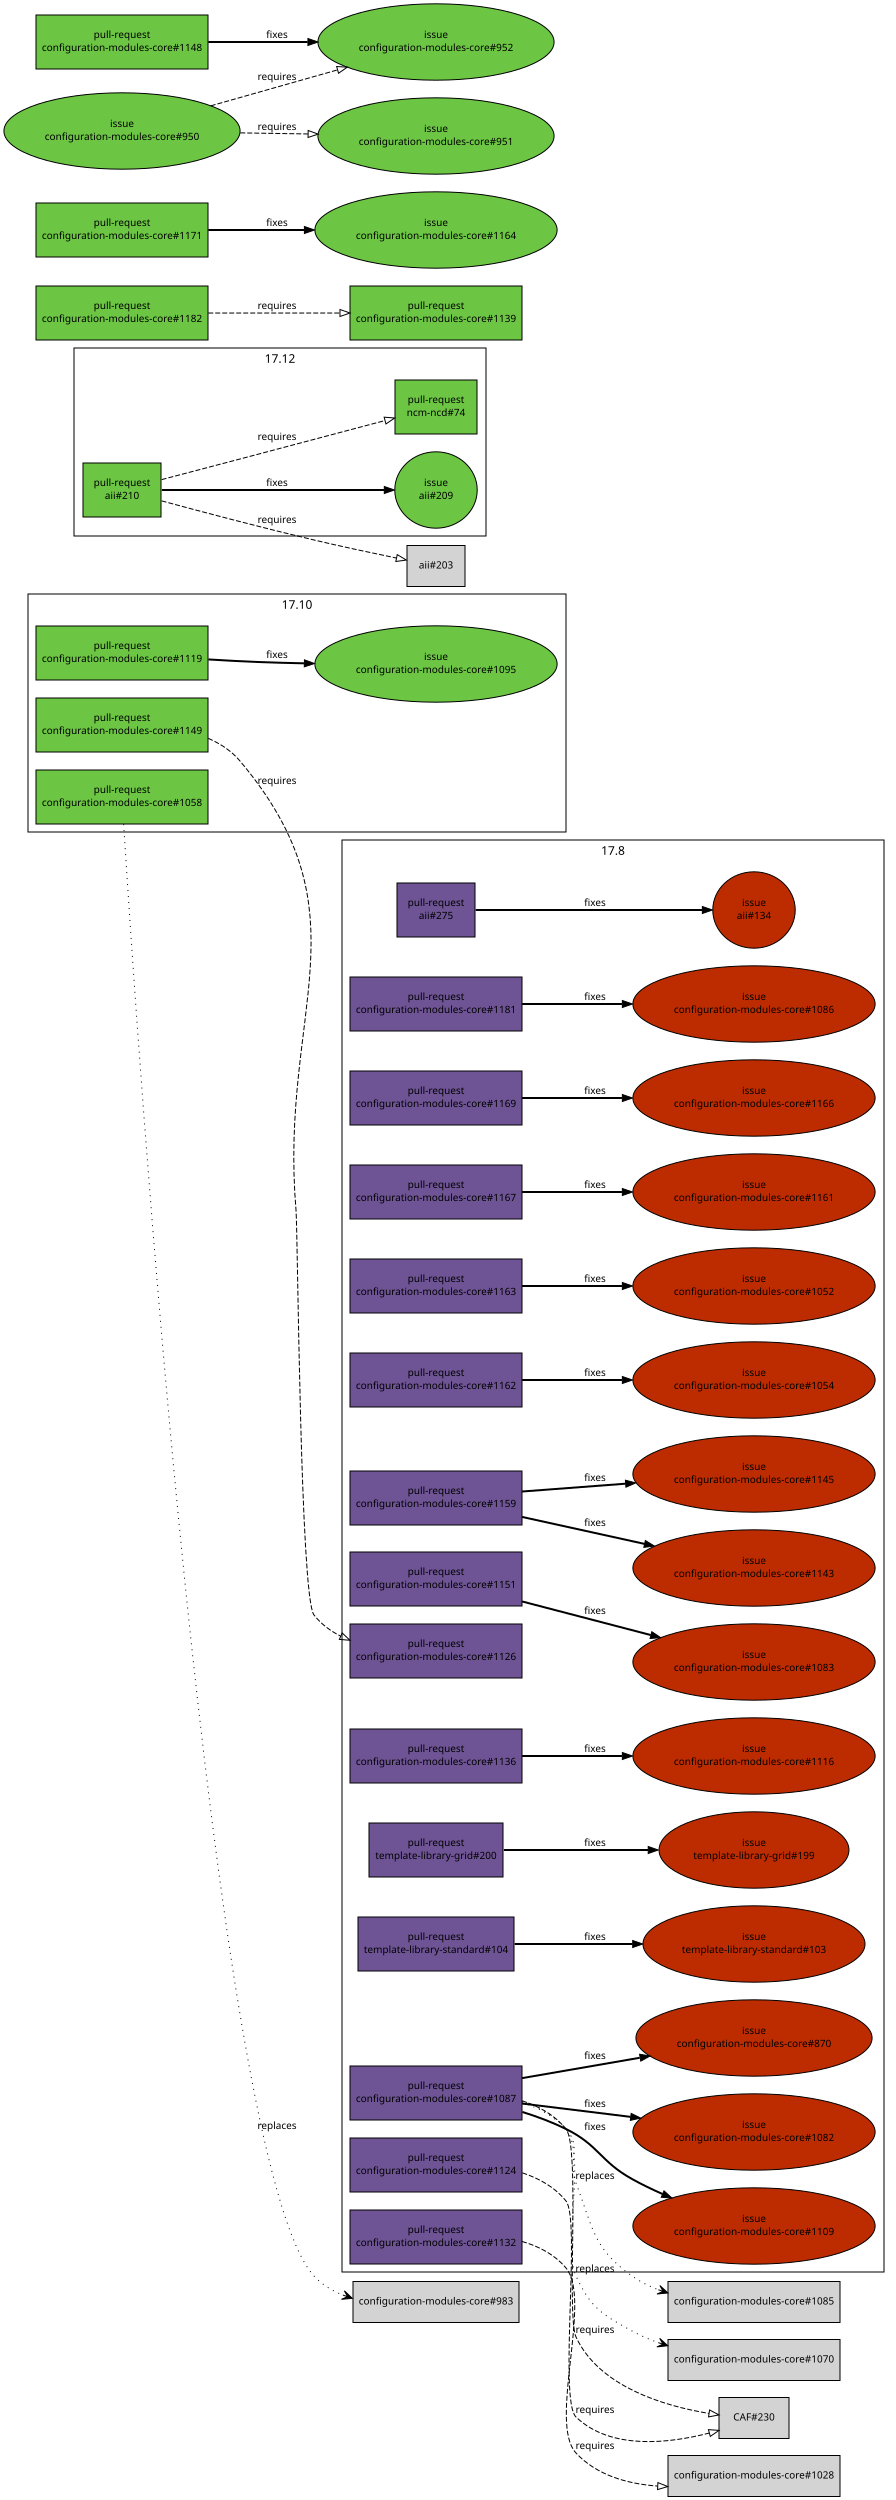
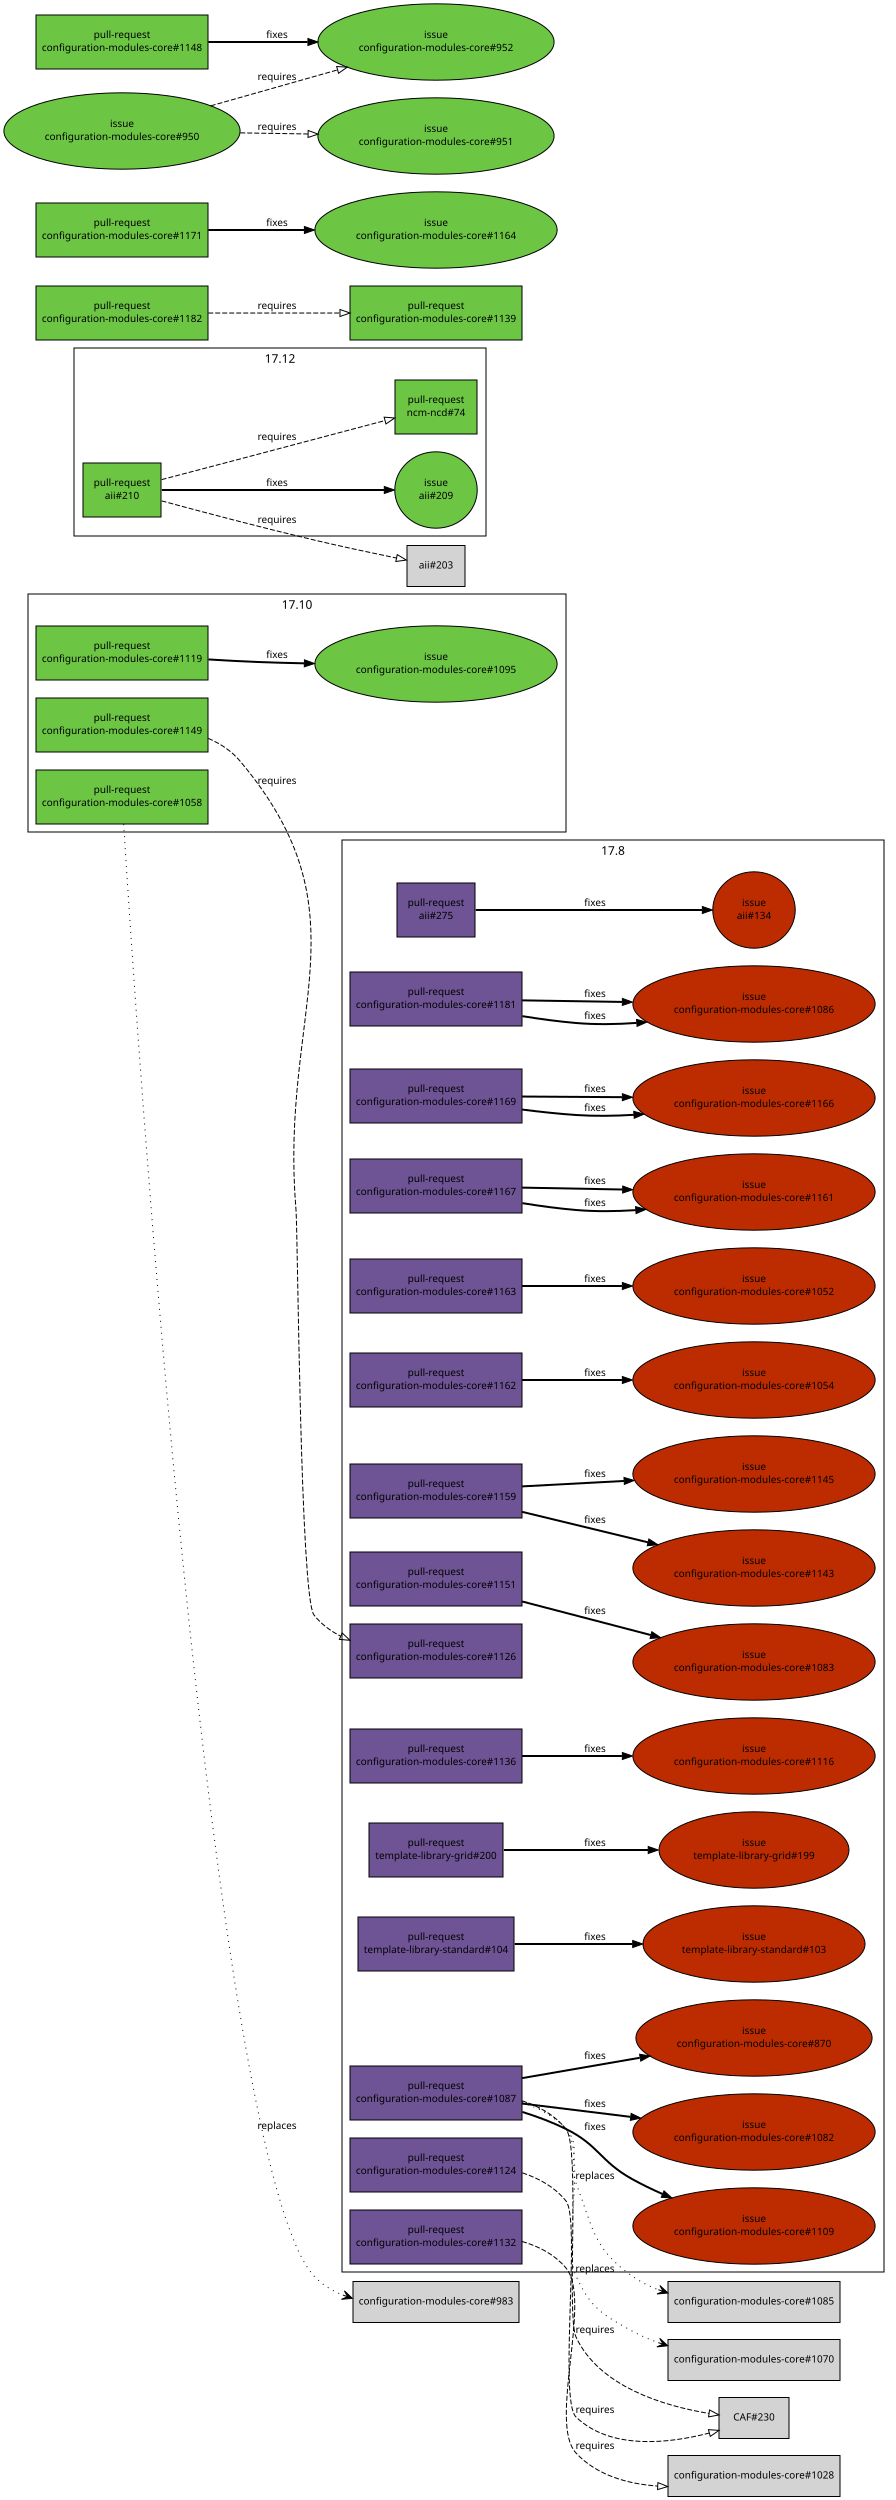
<svg xmlns="http://www.w3.org/2000/svg" xmlns:xlink="http://www.w3.org/1999/xlink" width="896pt" height="2500pt" viewBox="0.00 0.00 896.00 2500.00">
  <g id="graph1" class="graph" transform="scale(1 1) rotate(0) translate(4 2496)">
    <polygon fill="white" stroke="white" points="-4,5 -4,-2496 893,-2496 893,5 -4,5" />
    <g id="graph2" class="cluster">
      <polygon fill="none" stroke="black" points="24,-1664 24,-1902 562,-1902 562,-1664 24,-1664" />
      <text text-anchor="middle" x="293" y="-1887.2" font-family="Sans" font-size="12.00">17.10</text>
    </g>
    <g id="graph3" class="cluster">
      <polygon fill="none" stroke="black" points="338,-224 338,-1656 880,-1656 880,-224 338,-224" />
      <text text-anchor="middle" x="609" y="-1641.2" font-family="Sans" font-size="12.00">17.8</text>
    </g>
    <g id="graph5" class="cluster">
      <polygon fill="none" stroke="black" points="70,-1960 70,-2148 482,-2148 482,-1960 70,-1960" />
      <text text-anchor="middle" x="276" y="-2133.2" font-family="Sans" font-size="12.00">17.12</text>
    </g>
    <g id="node1" class="node">
      <a xlink:href="https://github.com/quattor/aii/pull/275" xlink:title="remove aii-freeipa, deprecated by ncm-freeipa AII support" target="_parent">
        <polygon fill="#6e5494" stroke="black" points="471,-1613 393,-1613 393,-1559 471,-1559 471,-1613" />
        <text text-anchor="middle" x="432" y="-1590" font-family="Sans" font-size="10.00">pull-request</text>
        <text text-anchor="middle" x="432" y="-1577" font-family="Sans" font-size="10.00">aii#275</text>
      </a>
    </g>
    <g id="node3" class="node">
      <a xlink:href="https://github.com/quattor/aii/issues/134" xlink:title="Missing freeipa.pm in AII RPM" target="_parent">
        <ellipse fill="#bd2c00" stroke="black" cx="750" cy="-1586" rx="41.217" ry="38.184" />
        <text text-anchor="middle" x="750" y="-1590" font-family="Sans" font-size="10.00">issue</text>
        <text text-anchor="middle" x="750" y="-1577" font-family="Sans" font-size="10.00">aii#134</text>
      </a>
    </g>
    <g id="edge2" class="edge">
      <path fill="none" stroke="black" stroke-width="2" d="M471.632,-1586C528.883,-1586 634.79,-1586 698.177,-1586" />
      <polygon fill="black" stroke="black" points="698.352,-1589.5 708.352,-1586 698.352,-1582.5 698.352,-1589.5" />
      <text text-anchor="middle" x="591" y="-1590" font-family="Sans" font-size="10.00">fixes</text>
    </g>
    <g id="node4" class="node">
      <a xlink:href="https://github.com/quattor/aii/pull/210" xlink:title="Shellfe: support active config for plugins" target="_parent">
        <polygon fill="#6cc644" stroke="black" points="157,-2033 79,-2033 79,-1979 157,-1979 157,-2033" />
        <text text-anchor="middle" x="118" y="-2010" font-family="Sans" font-size="10.00">pull-request</text>
        <text text-anchor="middle" x="118" y="-1997" font-family="Sans" font-size="10.00">aii#210</text>
      </a>
    </g>
    <g id="node6" class="node">
      <a xlink:href="https://github.com/quattor/aii/issues/209" xlink:title="support ACTIVE_CONFIG" target="_parent">
        <ellipse fill="#6cc644" stroke="black" cx="432" cy="-2006" rx="41.217" ry="38.184" />
        <text text-anchor="middle" x="432" y="-2010" font-family="Sans" font-size="10.00">issue</text>
        <text text-anchor="middle" x="432" y="-1997" font-family="Sans" font-size="10.00">aii#209</text>
      </a>
    </g>
    <g id="edge4" class="edge">
      <path fill="none" stroke="black" stroke-width="2" d="M157.768,-2006C214.279,-2006 317.868,-2006 380.284,-2006" />
      <polygon fill="black" stroke="black" points="380.31,-2009.5 390.31,-2006 380.31,-2002.5 380.31,-2009.5" />
      <text text-anchor="middle" x="273" y="-2010" font-family="Sans" font-size="10.00">fixes</text>
    </g>
    <g id="node8" class="node">
      <a xlink:href="https://github.com/quattor/ncm-ncd/pull/74" xlink:title="Set the current active config as an attribute to the component" target="_parent">
        <polygon fill="#6cc644" stroke="black" points="473,-2116 391,-2116 391,-2062 473,-2062 473,-2116" />
        <text text-anchor="middle" x="432" y="-2093" font-family="Sans" font-size="10.00">pull-request</text>
        <text text-anchor="middle" x="432" y="-2080" font-family="Sans" font-size="10.00">ncm-ncd#74</text>
      </a>
    </g>
    <g id="edge6" class="edge">
      <path fill="none" stroke="black" stroke-dasharray="5,2" d="M157.609,-2016.38C180.517,-2022.39 209.889,-2030.11 236,-2037 285.266,-2050.01 341.475,-2064.93 381.028,-2075.44" />
      <polygon fill="none" stroke="black" points="380.148,-2078.83 390.711,-2078.01 381.946,-2072.06 380.148,-2078.83" />
      <text text-anchor="middle" x="273" y="-2056" font-family="Sans" font-size="10.00">requires</text>
    </g>
    <g id="node10" class="node">
      <polygon fill="lightgrey" stroke="black" points="461,-1950.5 403,-1950.5 403,-1909.5 461,-1909.5 461,-1950.5" />
      <text text-anchor="middle" x="432" y="-1927.5" font-family="Sans" font-size="10.00">aii#203</text>
    </g>
    <g id="edge8" class="edge">
      <path fill="none" stroke="black" stroke-dasharray="5,2" d="M157.585,-1995.14C196.315,-1984.64 257.039,-1968.53 310,-1956 337.353,-1949.53 368.33,-1942.93 392.226,-1938.01" />
      <polygon fill="none" stroke="black" points="393.24,-1941.37 402.334,-1935.94 391.835,-1934.51 393.24,-1941.37" />
      <text text-anchor="middle" x="273" y="-1973" font-family="Sans" font-size="10.00">requires</text>
    </g>
    <g id="node11" class="node">
      <a xlink:href="https://github.com/quattor/configuration-modules-core/pull/1181" xlink:title="ncm-network: NoActionSupported" target="_parent">
-         <polygon fill="#6e5494" stroke="black" points="518,-1519 346,-1519 346,-1465 518,-1465 518,-1519" />
-         <text text-anchor="middle" x="432" y="-1496" font-family="Sans" font-size="10.00">pull-request</text>
-         <text text-anchor="middle" x="432" y="-1483" font-family="Sans" font-size="10.00">configuration-modules-core#1181</text>
+         <polygon fill="#6e5494" stroke="black" points="518,-1524 346,-1524 346,-1470 518,-1470 518,-1524" />
+         <text text-anchor="middle" x="432" y="-1501" font-family="Sans" font-size="10.00">pull-request</text>
+         <text text-anchor="middle" x="432" y="-1488" font-family="Sans" font-size="10.00">configuration-modules-core#1181</text>
      </a>
    </g>
    <g id="node13" class="node">
      <a xlink:href="https://github.com/quattor/configuration-modules-core/issues/1086" xlink:title="ncm-network: declare NoActionSupported" target="_parent">
        <ellipse fill="#bd2c00" stroke="black" cx="750" cy="-1492" rx="121.122" ry="38.184" />
        <text text-anchor="middle" x="750" y="-1496" font-family="Sans" font-size="10.00">issue</text>
        <text text-anchor="middle" x="750" y="-1483" font-family="Sans" font-size="10.00">configuration-modules-core#1086</text>
      </a>
    </g>
    <g id="edge10" class="edge">
-       <path fill="none" stroke="black" stroke-width="2" d="M518.055,-1492C548.811,-1492 584.215,-1492 617.951,-1492" />
-       <polygon fill="black" stroke="black" points="618.361,-1495.5 628.361,-1492 618.361,-1488.5 618.361,-1495.5" />
-       <text text-anchor="middle" x="591" y="-1496" font-family="Sans" font-size="10.00">fixes</text>
+       <path fill="none" stroke="black" stroke-width="2" d="M518.335,-1479.84C536.017,-1476.99 554.554,-1474.48 572,-1473 591.603,-1471.33 612.396,-1471.65 632.591,-1473.08" />
+       <polygon fill="black" stroke="black" points="632.52,-1476.58 642.767,-1473.89 633.078,-1469.6 632.52,-1476.58" />
+       <text text-anchor="middle" x="591" y="-1477" font-family="Sans" font-size="10.00">fixes</text>
+     </g>
+     <g id="edge16" class="edge">
+       <path fill="none" stroke="black" stroke-width="2" d="M518.055,-1495.65C548.811,-1495.16 584.215,-1494.61 617.951,-1494.08" />
+       <polygon fill="black" stroke="black" points="618.417,-1497.57 628.361,-1493.91 618.307,-1490.57 618.417,-1497.57" />
+       <text text-anchor="middle" x="591" y="-1499" font-family="Sans" font-size="10.00">fixes</text>
    </g>
    <g id="node14" class="node">
      <a xlink:href="https://github.com/quattor/configuration-modules-core/pull/1169" xlink:title="ncm-accounts: is_user_or_group function can be used without component" target="_parent">
-         <polygon fill="#6e5494" stroke="black" points="518,-1425 346,-1425 346,-1371 518,-1371 518,-1425" />
-         <text text-anchor="middle" x="432" y="-1402" font-family="Sans" font-size="10.00">pull-request</text>
-         <text text-anchor="middle" x="432" y="-1389" font-family="Sans" font-size="10.00">configuration-modules-core#1169</text>
+         <polygon fill="#6e5494" stroke="black" points="518,-1427 346,-1427 346,-1373 518,-1373 518,-1427" />
+         <text text-anchor="middle" x="432" y="-1404" font-family="Sans" font-size="10.00">pull-request</text>
+         <text text-anchor="middle" x="432" y="-1391" font-family="Sans" font-size="10.00">configuration-modules-core#1169</text>
      </a>
    </g>
    <g id="node16" class="node">
      <a xlink:href="https://github.com/quattor/configuration-modules-core/issues/1166" xlink:title="ncm-systemd: schema depends on components/accounts/functions" target="_parent">
        <ellipse fill="#bd2c00" stroke="black" cx="750" cy="-1398" rx="121.122" ry="38.184" />
        <text text-anchor="middle" x="750" y="-1402" font-family="Sans" font-size="10.00">issue</text>
        <text text-anchor="middle" x="750" y="-1389" font-family="Sans" font-size="10.00">configuration-modules-core#1166</text>
      </a>
    </g>
    <g id="edge12" class="edge">
-       <path fill="none" stroke="black" stroke-width="2" d="M518.055,-1398C548.811,-1398 584.215,-1398 617.951,-1398" />
-       <polygon fill="black" stroke="black" points="618.361,-1401.5 628.361,-1398 618.361,-1394.5 618.361,-1401.5" />
-       <text text-anchor="middle" x="591" y="-1402" font-family="Sans" font-size="10.00">fixes</text>
+       <path fill="none" stroke="black" stroke-width="2" d="M518.072,-1386.46C535.857,-1384.19 554.502,-1382.18 572,-1381 590.726,-1379.74 610.536,-1380.02 629.873,-1381.18" />
+       <polygon fill="black" stroke="black" points="629.718,-1384.68 639.933,-1381.87 630.195,-1377.7 629.718,-1384.68" />
+       <text text-anchor="middle" x="591" y="-1385" font-family="Sans" font-size="10.00">fixes</text>
+     </g>
+     <g id="edge18" class="edge">
+       <path fill="none" stroke="black" stroke-width="2" d="M518.055,-1399.46C548.811,-1399.27 584.215,-1399.04 617.951,-1398.83" />
+       <polygon fill="black" stroke="black" points="618.383,-1402.33 628.361,-1398.77 618.339,-1395.33 618.383,-1402.33" />
+       <text text-anchor="middle" x="591" y="-1404" font-family="Sans" font-size="10.00">fixes</text>
    </g>
    <g id="node17" class="node">
      <a xlink:href="https://github.com/quattor/configuration-modules-core/pull/1167" xlink:title="ncm-cups: fix compatibility with EL7" target="_parent">
-         <polygon fill="#6e5494" stroke="black" points="518,-1331 346,-1331 346,-1277 518,-1277 518,-1331" />
-         <text text-anchor="middle" x="432" y="-1308" font-family="Sans" font-size="10.00">pull-request</text>
-         <text text-anchor="middle" x="432" y="-1295" font-family="Sans" font-size="10.00">configuration-modules-core#1167</text>
+         <polygon fill="#6e5494" stroke="black" points="518,-1337 346,-1337 346,-1283 518,-1283 518,-1337" />
+         <text text-anchor="middle" x="432" y="-1314" font-family="Sans" font-size="10.00">pull-request</text>
+         <text text-anchor="middle" x="432" y="-1301" font-family="Sans" font-size="10.00">configuration-modules-core#1167</text>
      </a>
    </g>
    <g id="node19" class="node">
      <a xlink:href="https://github.com/quattor/configuration-modules-core/issues/1161" xlink:title="ncm-cups 17.7.0 broken on EL7 (pre-EL7 chkconfig dependency)" target="_parent">
        <ellipse fill="#bd2c00" stroke="black" cx="750" cy="-1304" rx="121.122" ry="38.184" />
        <text text-anchor="middle" x="750" y="-1308" font-family="Sans" font-size="10.00">issue</text>
        <text text-anchor="middle" x="750" y="-1295" font-family="Sans" font-size="10.00">configuration-modules-core#1161</text>
      </a>
    </g>
    <g id="edge14" class="edge">
-       <path fill="none" stroke="black" stroke-width="2" d="M518.055,-1304C548.811,-1304 584.215,-1304 617.951,-1304" />
-       <polygon fill="black" stroke="black" points="618.361,-1307.5 628.361,-1304 618.361,-1300.5 618.361,-1307.5" />
-       <text text-anchor="middle" x="591" y="-1308" font-family="Sans" font-size="10.00">fixes</text>
-     </g>
-     <g id="node20" class="node">
+       <path fill="none" stroke="black" stroke-width="2" d="M518.335,-1292.84C536.017,-1289.99 554.554,-1287.48 572,-1286 591.327,-1284.36 611.817,-1284.58 631.753,-1285.87" />
+       <polygon fill="black" stroke="black" points="631.572,-1289.37 641.801,-1286.61 632.085,-1282.39 631.572,-1289.37" />
+       <text text-anchor="middle" x="591" y="-1290" font-family="Sans" font-size="10.00">fixes</text>
+     </g>
+     <g id="edge20" class="edge">
+       <path fill="none" stroke="black" stroke-width="2" d="M518.055,-1308.38C548.894,-1307.79 584.407,-1307.12 618.226,-1306.49" />
+       <polygon fill="black" stroke="black" points="618.728,-1309.98 628.66,-1306.29 618.595,-1302.98 618.728,-1309.98" />
+       <text text-anchor="middle" x="591" y="-1312" font-family="Sans" font-size="10.00">fixes</text>
+     </g>
+     <g id="node23" class="node">
      <a xlink:href="https://github.com/quattor/configuration-modules-core/pull/1163" xlink:title="ncm-directoryservices: remove unsupported component" target="_parent">
        <polygon fill="#6e5494" stroke="black" points="518,-1237 346,-1237 346,-1183 518,-1183 518,-1237" />
        <text text-anchor="middle" x="432" y="-1214" font-family="Sans" font-size="10.00">pull-request</text>
        <text text-anchor="middle" x="432" y="-1201" font-family="Sans" font-size="10.00">configuration-modules-core#1163</text>
      </a>
    </g>
-     <g id="node22" class="node">
+     <g id="node25" class="node">
      <a xlink:href="https://github.com/quattor/configuration-modules-core/issues/1052" xlink:title="ncm-directoryservices: Archive and remove from repository" target="_parent">
        <ellipse fill="#bd2c00" stroke="black" cx="750" cy="-1210" rx="121.122" ry="38.184" />
        <text text-anchor="middle" x="750" y="-1214" font-family="Sans" font-size="10.00">issue</text>
        <text text-anchor="middle" x="750" y="-1201" font-family="Sans" font-size="10.00">configuration-modules-core#1052</text>
      </a>
    </g>
-     <g id="edge16" class="edge">
+     <g id="edge22" class="edge">
      <path fill="none" stroke="black" stroke-width="2" d="M518.055,-1210C548.811,-1210 584.215,-1210 617.951,-1210" />
      <polygon fill="black" stroke="black" points="618.361,-1213.5 628.361,-1210 618.361,-1206.5 618.361,-1213.5" />
      <text text-anchor="middle" x="591" y="-1214" font-family="Sans" font-size="10.00">fixes</text>
    </g>
-     <g id="node23" class="node">
+     <g id="node26" class="node">
      <a xlink:href="https://github.com/quattor/configuration-modules-core/pull/1162" xlink:title="ncm-mcx: remove unsupported component" target="_parent">
        <polygon fill="#6e5494" stroke="black" points="518,-1143 346,-1143 346,-1089 518,-1089 518,-1143" />
        <text text-anchor="middle" x="432" y="-1120" font-family="Sans" font-size="10.00">pull-request</text>
        <text text-anchor="middle" x="432" y="-1107" font-family="Sans" font-size="10.00">configuration-modules-core#1162</text>
      </a>
    </g>
-     <g id="node25" class="node">
+     <g id="node28" class="node">
      <a xlink:href="https://github.com/quattor/configuration-modules-core/issues/1054" xlink:title="ncm-mcx: Archive and remove from repository" target="_parent">
        <ellipse fill="#bd2c00" stroke="black" cx="750" cy="-1116" rx="121.122" ry="38.184" />
        <text text-anchor="middle" x="750" y="-1120" font-family="Sans" font-size="10.00">issue</text>
        <text text-anchor="middle" x="750" y="-1107" font-family="Sans" font-size="10.00">configuration-modules-core#1054</text>
      </a>
    </g>
-     <g id="edge18" class="edge">
+     <g id="edge24" class="edge">
      <path fill="none" stroke="black" stroke-width="2" d="M518.055,-1116C548.811,-1116 584.215,-1116 617.951,-1116" />
      <polygon fill="black" stroke="black" points="618.361,-1119.5 628.361,-1116 618.361,-1112.5 618.361,-1119.5" />
      <text text-anchor="middle" x="591" y="-1120" font-family="Sans" font-size="10.00">fixes</text>
    </g>
-     <g id="node26" class="node">
+     <g id="node29" class="node">
      <a xlink:href="https://github.com/quattor/configuration-modules-core/pull/1159" xlink:title="ncm-authconfig: Remove deprecated startstop property" target="_parent">
-         <polygon fill="#6e5494" stroke="black" points="518,-1025 346,-1025 346,-971 518,-971 518,-1025" />
-         <text text-anchor="middle" x="432" y="-1002" font-family="Sans" font-size="10.00">pull-request</text>
-         <text text-anchor="middle" x="432" y="-989" font-family="Sans" font-size="10.00">configuration-modules-core#1159</text>
-       </a>
-     </g>
-     <g id="node28" class="node">
+         <polygon fill="#6e5494" stroke="black" points="518,-1032 346,-1032 346,-978 518,-978 518,-1032" />
+         <text text-anchor="middle" x="432" y="-1009" font-family="Sans" font-size="10.00">pull-request</text>
+         <text text-anchor="middle" x="432" y="-996" font-family="Sans" font-size="10.00">configuration-modules-core#1159</text>
+       </a>
+     </g>
+     <g id="node31" class="node">
      <a xlink:href="https://github.com/quattor/configuration-modules-core/issues/1145" xlink:title="ncm-authconfig: Remove startstop property" target="_parent">
        <ellipse fill="#bd2c00" stroke="black" cx="750" cy="-1022" rx="121.122" ry="38.184" />
        <text text-anchor="middle" x="750" y="-1026" font-family="Sans" font-size="10.00">issue</text>
        <text text-anchor="middle" x="750" y="-1013" font-family="Sans" font-size="10.00">configuration-modules-core#1145</text>
      </a>
    </g>
-     <g id="edge20" class="edge">
-       <path fill="none" stroke="black" stroke-width="2" d="M518.055,-1004.49C549.864,-1006.9 586.645,-1009.67 621.412,-1012.3" />
-       <polygon fill="black" stroke="black" points="621.406,-1015.8 631.642,-1013.07 621.933,-1008.82 621.406,-1015.8" />
-       <text text-anchor="middle" x="591" y="-1015" font-family="Sans" font-size="10.00">fixes</text>
-     </g>
-     <g id="node30" class="node">
+     <g id="edge26" class="edge">
+       <path fill="none" stroke="black" stroke-width="2" d="M518.055,-1009.6C549.445,-1011.28 585.678,-1013.22 620.038,-1015.05" />
+       <polygon fill="black" stroke="black" points="619.98,-1018.55 630.152,-1015.59 620.353,-1011.56 619.98,-1018.55" />
+       <text text-anchor="middle" x="591" y="-1019" font-family="Sans" font-size="10.00">fixes</text>
+     </g>
+     <g id="node33" class="node">
      <a xlink:href="https://github.com/quattor/configuration-modules-core/issues/1143" xlink:title="ncm-authconfig: What is startstop supposed to do?" target="_parent">
        <ellipse fill="#bd2c00" stroke="black" cx="750" cy="-928" rx="121.122" ry="38.184" />
        <text text-anchor="middle" x="750" y="-932" font-family="Sans" font-size="10.00">issue</text>
        <text text-anchor="middle" x="750" y="-919" font-family="Sans" font-size="10.00">configuration-modules-core#1143</text>
      </a>
    </g>
-     <g id="edge22" class="edge">
-       <path fill="none" stroke="black" stroke-width="2" d="M518.055,-979.057C555.78,-970.753 600.498,-960.909 640.554,-952.092" />
-       <polygon fill="black" stroke="black" points="641.347,-955.501 650.361,-949.933 639.842,-948.665 641.347,-955.501" />
-       <text text-anchor="middle" x="591" y="-970" font-family="Sans" font-size="10.00">fixes</text>
-     </g>
-     <g id="node31" class="node">
+     <g id="edge28" class="edge">
+       <path fill="none" stroke="black" stroke-width="2" d="M518.055,-984.163C556.881,-974.762 603.115,-963.566 644.051,-953.654" />
+       <polygon fill="black" stroke="black" points="644.892,-957.052 653.787,-951.297 643.244,-950.249 644.892,-957.052" />
+       <text text-anchor="middle" x="591" y="-973" font-family="Sans" font-size="10.00">fixes</text>
+     </g>
+     <g id="node34" class="node">
      <a xlink:href="https://github.com/quattor/configuration-modules-core/pull/1151" xlink:title="Escape / unescape functions from CCM::Path" target="_parent">
        <polygon fill="#6e5494" stroke="black" points="518,-944 346,-944 346,-890 518,-890 518,-944" />
        <text text-anchor="middle" x="432" y="-921" font-family="Sans" font-size="10.00">pull-request</text>
        <text text-anchor="middle" x="432" y="-908" font-family="Sans" font-size="10.00">configuration-modules-core#1151</text>
      </a>
    </g>
-     <g id="node33" class="node">
+     <g id="node36" class="node">
      <a xlink:href="https://github.com/quattor/configuration-modules-core/issues/1083" xlink:title="warnings due to deprecated CCM modules" target="_parent">
        <ellipse fill="#bd2c00" stroke="black" cx="750" cy="-834" rx="121.122" ry="38.184" />
        <text text-anchor="middle" x="750" y="-838" font-family="Sans" font-size="10.00">issue</text>
        <text text-anchor="middle" x="750" y="-825" font-family="Sans" font-size="10.00">configuration-modules-core#1083</text>
      </a>
    </g>
-     <g id="edge24" class="edge">
+     <g id="edge30" class="edge">
      <path fill="none" stroke="black" stroke-width="2" d="M518.055,-894.539C557.732,-884.183 605.147,-871.808 646.736,-860.953" />
      <polygon fill="black" stroke="black" points="647.827,-864.285 656.619,-858.373 646.06,-857.512 647.827,-864.285" />
      <text text-anchor="middle" x="591" y="-882" font-family="Sans" font-size="10.00">fixes</text>
    </g>
-     <g id="node34" class="node">
+     <g id="node37" class="node">
      <a xlink:href="https://github.com/quattor/configuration-modules-core/pull/1149" xlink:title="ncm-metaconfig: rsyslog: rainer script configuration" target="_parent">
        <polygon fill="#6cc644" stroke="black" points="204,-1798 32,-1798 32,-1744 204,-1744 204,-1798" />
        <text text-anchor="middle" x="118" y="-1775" font-family="Sans" font-size="10.00">pull-request</text>
        <text text-anchor="middle" x="118" y="-1762" font-family="Sans" font-size="10.00">configuration-modules-core#1149</text>
      </a>
    </g>
-     <g id="node36" class="node">
+     <g id="node39" class="node">
      <a xlink:href="https://github.com/quattor/configuration-modules-core/pull/1126" xlink:title="ncm-metaconfig: cleanup and switch to 00-tqu" target="_parent">
        <polygon fill="#6e5494" stroke="black" points="518,-872 346,-872 346,-818 518,-818 518,-872" />
        <text text-anchor="middle" x="432" y="-849" font-family="Sans" font-size="10.00">pull-request</text>
        <text text-anchor="middle" x="432" y="-836" font-family="Sans" font-size="10.00">configuration-modules-core#1126</text>
      </a>
    </g>
-     <g id="edge26" class="edge">
+     <g id="edge32" class="edge">
      <path fill="none" stroke="black" stroke-dasharray="5,2" d="M204.157,-1757.69C216.305,-1752.39 227.52,-1745.08 236,-1735 365.458,-1581.11 275.078,-1486.39 292,-1286 293.895,-1263.56 296.118,-898.735 310,-881 317.106,-871.921 326.388,-865.048 336.662,-859.859" />
      <polygon fill="none" stroke="black" points="338.218,-862.998 345.917,-855.719 335.36,-856.608 338.218,-862.998" />
      <text text-anchor="middle" x="273" y="-1712" font-family="Sans" font-size="10.00">requires</text>
    </g>
-     <g id="node37" class="node">
+     <g id="node40" class="node">
      <a xlink:href="https://github.com/quattor/configuration-modules-core/pull/1136" xlink:title="ncm-gmond: cleanup and support new configuration options" target="_parent">
        <polygon fill="#6e5494" stroke="black" points="518,-767 346,-767 346,-713 518,-713 518,-767" />
        <text text-anchor="middle" x="432" y="-744" font-family="Sans" font-size="10.00">pull-request</text>
        <text text-anchor="middle" x="432" y="-731" font-family="Sans" font-size="10.00">configuration-modules-core#1136</text>
      </a>
    </g>
-     <g id="node39" class="node">
+     <g id="node42" class="node">
      <a xlink:href="https://github.com/quattor/configuration-modules-core/issues/1116" xlink:title="ncm-gmond: configuration options missing from schema" target="_parent">
        <ellipse fill="#bd2c00" stroke="black" cx="750" cy="-740" rx="121.122" ry="38.184" />
        <text text-anchor="middle" x="750" y="-744" font-family="Sans" font-size="10.00">issue</text>
        <text text-anchor="middle" x="750" y="-731" font-family="Sans" font-size="10.00">configuration-modules-core#1116</text>
      </a>
    </g>
-     <g id="edge28" class="edge">
+     <g id="edge34" class="edge">
      <path fill="none" stroke="black" stroke-width="2" d="M518.055,-740C548.811,-740 584.215,-740 617.951,-740" />
      <polygon fill="black" stroke="black" points="618.361,-743.5 628.361,-740 618.361,-736.5 618.361,-743.5" />
      <text text-anchor="middle" x="591" y="-744" font-family="Sans" font-size="10.00">fixes</text>
    </g>
-     <g id="node40" class="node">
+     <g id="node43" class="node">
      <a xlink:href="https://github.com/quattor/configuration-modules-core/pull/1132" xlink:title="ncm-metaconfig: hnormalise" target="_parent">
        <polygon fill="#6e5494" stroke="black" points="518,-286 346,-286 346,-232 518,-232 518,-286" />
        <text text-anchor="middle" x="432" y="-263" font-family="Sans" font-size="10.00">pull-request</text>
        <text text-anchor="middle" x="432" y="-250" font-family="Sans" font-size="10.00">configuration-modules-core#1132</text>
      </a>
    </g>
-     <g id="node42" class="node">
+     <g id="node45" class="node">
      <polygon fill="lightgrey" stroke="black" points="836,-40.5 664,-40.5 664,0.5 836,0.5 836,-40.5" />
      <text text-anchor="middle" x="750" y="-17.5" font-family="Sans" font-size="10.00">configuration-modules-core#1028</text>
    </g>
-     <g id="edge30" class="edge">
+     <g id="edge36" class="edge">
      <path fill="none" stroke="black" stroke-dasharray="5,2" d="M518.01,-254.559C534.867,-249.664 550.777,-241.451 562,-228 588.377,-196.388 543.992,-73.176 572,-43 592.663,-20.737 623.399,-12.094 653.541,-9.926" />
      <polygon fill="none" stroke="black" points="653.907,-13.412 663.725,-9.429 653.566,-6.421 653.907,-13.412" />
      <text text-anchor="middle" x="591" y="-47" font-family="Sans" font-size="10.00">requires</text>
    </g>
-     <g id="node43" class="node">
+     <g id="node46" class="node">
      <a xlink:href="https://github.com/quattor/configuration-modules-core/pull/1124" xlink:title="ncm-cron: cleanup and switch to 00-tqu" target="_parent">
        <polygon fill="#6e5494" stroke="black" points="518,-358 346,-358 346,-304 518,-304 518,-358" />
        <text text-anchor="middle" x="432" y="-335" font-family="Sans" font-size="10.00">pull-request</text>
        <text text-anchor="middle" x="432" y="-322" font-family="Sans" font-size="10.00">configuration-modules-core#1124</text>
      </a>
    </g>
-     <g id="node45" class="node">
+     <g id="node48" class="node">
      <polygon fill="lightgrey" stroke="black" points="785,-98.5 715,-98.5 715,-57.5 785,-57.5 785,-98.5" />
      <text text-anchor="middle" x="750" y="-75.5" font-family="Sans" font-size="10.00">CAF#230</text>
    </g>
-     <g id="edge32" class="edge">
+     <g id="edge38" class="edge">
      <path fill="none" stroke="black" stroke-dasharray="5,2" d="M518.301,-323.159C535.142,-317.621 550.972,-308.821 562,-295 576.985,-276.22 554.67,-95.64 572,-79 606.627,-45.753 664.768,-52.485 705.139,-62.92" />
      <polygon fill="none" stroke="black" points="704.425,-66.354 714.995,-65.631 706.281,-59.604 704.425,-66.354" />
      <text text-anchor="middle" x="591" y="-83" font-family="Sans" font-size="10.00">requires</text>
    </g>
-     <g id="node46" class="node">
+     <g id="node49" class="node">
      <a xlink:href="https://github.com/quattor/configuration-modules-core/pull/1119" xlink:title="ncm-systemd: cleanup, restarting modified unitfiles and initial handling of unconfigured units" target="_parent">
        <polygon fill="#6cc644" stroke="black" points="204,-1870 32,-1870 32,-1816 204,-1816 204,-1870" />
        <text text-anchor="middle" x="118" y="-1847" font-family="Sans" font-size="10.00">pull-request</text>
        <text text-anchor="middle" x="118" y="-1834" font-family="Sans" font-size="10.00">configuration-modules-core#1119</text>
      </a>
    </g>
-     <g id="node48" class="node">
+     <g id="node51" class="node">
      <a xlink:href="https://github.com/quattor/configuration-modules-core/issues/1095" xlink:title="Manual intervention required in order for drop-in unit files to have any affect" target="_parent">
        <ellipse fill="#6cc644" stroke="black" cx="432" cy="-1832" rx="121.122" ry="38.184" />
        <text text-anchor="middle" x="432" y="-1836" font-family="Sans" font-size="10.00">issue</text>
        <text text-anchor="middle" x="432" y="-1823" font-family="Sans" font-size="10.00">configuration-modules-core#1095</text>
      </a>
    </g>
-     <g id="edge34" class="edge">
+     <g id="edge40" class="edge">
      <path fill="none" stroke="black" stroke-width="2" d="M204.297,-1836.57C220.789,-1835.55 237.921,-1834.62 254,-1834 268.946,-1833.42 284.603,-1832.99 300.168,-1832.67" />
      <polygon fill="black" stroke="black" points="300.443,-1836.17 310.375,-1832.48 300.31,-1829.17 300.443,-1836.17" />
      <text text-anchor="middle" x="273" y="-1838" font-family="Sans" font-size="10.00">fixes</text>
    </g>
-     <g id="node49" class="node">
+     <g id="node52" class="node">
      <a xlink:href="https://github.com/quattor/configuration-modules-core/pull/1087" xlink:title="ncm-network: cleanup, fixes and new features" target="_parent">
        <polygon fill="#6e5494" stroke="black" points="518,-430 346,-430 346,-376 518,-376 518,-430" />
        <text text-anchor="middle" x="432" y="-407" font-family="Sans" font-size="10.00">pull-request</text>
        <text text-anchor="middle" x="432" y="-394" font-family="Sans" font-size="10.00">configuration-modules-core#1087</text>
      </a>
    </g>
-     <g id="edge46" class="edge">
+     <g id="edge52" class="edge">
      <path fill="none" stroke="black" stroke-dasharray="5,2" d="M518.283,-395.145C535.125,-389.607 550.96,-380.811 562,-367 576.447,-348.927 562.245,-179.981 572,-159 595.174,-109.159 660.222,-89.963 704.915,-82.585" />
      <polygon fill="none" stroke="black" points="705.595,-86.022 714.96,-81.067 704.549,-79.1 705.595,-86.022" />
      <text text-anchor="middle" x="591" y="-163" font-family="Sans" font-size="10.00">requires</text>
    </g>
-     <g id="node51" class="node">
+     <g id="node54" class="node">
      <a xlink:href="https://github.com/quattor/configuration-modules-core/issues/1082" xlink:title="ncm-network: Allow extra routing options for the default route" target="_parent">
        <ellipse fill="#bd2c00" stroke="black" cx="750" cy="-364" rx="121.122" ry="38.184" />
        <text text-anchor="middle" x="750" y="-368" font-family="Sans" font-size="10.00">issue</text>
        <text text-anchor="middle" x="750" y="-355" font-family="Sans" font-size="10.00">configuration-modules-core#1082</text>
      </a>
    </g>
-     <g id="edge36" class="edge">
+     <g id="edge42" class="edge">
      <path fill="none" stroke="black" stroke-width="2" d="M518.055,-392.446C551.43,-388.353 590.278,-383.589 626.53,-379.143" />
      <polygon fill="black" stroke="black" points="627.179,-382.589 636.679,-377.898 626.327,-375.641 627.179,-382.589" />
      <text text-anchor="middle" x="591" y="-389" font-family="Sans" font-size="10.00">fixes</text>
    </g>
-     <g id="node53" class="node">
+     <g id="node56" class="node">
      <a xlink:href="https://github.com/quattor/configuration-modules-core/issues/870" xlink:title="ncm-network: hostname is not set in el7" target="_parent">
        <ellipse fill="#bd2c00" stroke="black" cx="750" cy="-458" rx="118.087" ry="38.184" />
        <text text-anchor="middle" x="750" y="-462" font-family="Sans" font-size="10.00">issue</text>
        <text text-anchor="middle" x="750" y="-449" font-family="Sans" font-size="10.00">configuration-modules-core#870</text>
      </a>
    </g>
-     <g id="edge38" class="edge">
+     <g id="edge44" class="edge">
      <path fill="none" stroke="black" stroke-width="2" d="M518.055,-417.884C554.274,-424.148 596.939,-431.527 635.737,-438.237" />
      <polygon fill="black" stroke="black" points="635.587,-441.764 646.037,-440.019 636.78,-434.866 635.587,-441.764" />
      <text text-anchor="middle" x="591" y="-437" font-family="Sans" font-size="10.00">fixes</text>
    </g>
-     <g id="node55" class="node">
+     <g id="node58" class="node">
      <a xlink:href="https://github.com/quattor/configuration-modules-core/issues/1109" xlink:title="ncm-network: systemd rpm scripts remove HOSTNAME from /etc/sysconfig/network" target="_parent">
        <ellipse fill="#bd2c00" stroke="black" cx="750" cy="-270" rx="121.122" ry="38.184" />
        <text text-anchor="middle" x="750" y="-274" font-family="Sans" font-size="10.00">issue</text>
        <text text-anchor="middle" x="750" y="-261" font-family="Sans" font-size="10.00">configuration-modules-core#1109</text>
      </a>
    </g>
-     <g id="edge40" class="edge">
+     <g id="edge46" class="edge">
      <path fill="none" stroke="black" stroke-width="2" d="M518.326,-384.052C533.258,-379.389 548.355,-373.748 562,-367 594.987,-350.687 595.847,-334.902 628,-317 637.663,-311.62 648.068,-306.585 658.581,-301.959" />
      <polygon fill="black" stroke="black" points="660.016,-305.152 667.833,-298.001 657.262,-298.717 660.016,-305.152" />
      <text text-anchor="middle" x="591" y="-366" font-family="Sans" font-size="10.00">fixes</text>
    </g>
-     <g id="node57" class="node">
+     <g id="node60" class="node">
      <polygon fill="lightgrey" stroke="black" points="836,-214.5 664,-214.5 664,-173.5 836,-173.5 836,-214.5" />
      <text text-anchor="middle" x="750" y="-191.5" font-family="Sans" font-size="10.00">configuration-modules-core#1085</text>
    </g>
-     <g id="edge42" class="edge">
+     <g id="edge48" class="edge">
      <path fill="none" stroke="black" stroke-dasharray="1,5" d="M518.273,-393.545C534.702,-388.06 550.37,-379.689 562,-367 578.492,-349.006 563.343,-335.821 572,-313 589.112,-267.888 588.714,-248.01 628,-220 636.001,-214.295 644.999,-209.796 654.388,-206.254" />
      <polygon fill="black" stroke="black" points="663.886,-203.022 655.868,-210.504 659.152,-204.633 654.419,-206.244 654.419,-206.244 654.419,-206.244 659.152,-204.633 652.969,-201.984 663.886,-203.022 663.886,-203.022" />
      <text text-anchor="middle" x="591" y="-317" font-family="Sans" font-size="10.00">replaces</text>
    </g>
-     <g id="node59" class="node">
+     <g id="node62" class="node">
      <polygon fill="lightgrey" stroke="black" points="836,-156.5 664,-156.5 664,-115.5 836,-115.5 836,-156.5" />
      <text text-anchor="middle" x="750" y="-133.5" font-family="Sans" font-size="10.00">configuration-modules-core#1070</text>
    </g>
-     <g id="edge44" class="edge">
+     <g id="edge50" class="edge">
      <path fill="none" stroke="black" stroke-dasharray="1,5" d="M518.079,-394.98C534.932,-389.451 550.823,-380.701 562,-367 582.697,-341.629 558.316,-249.746 572,-220 586.58,-188.307 597.467,-181.874 628,-165 636.202,-160.467 645.096,-156.638 654.216,-153.406" />
      <polygon fill="black" stroke="black" points="663.783,-150.248 655.697,-157.655 659.035,-151.815 654.287,-153.382 654.287,-153.382 654.287,-153.382 659.035,-151.815 652.876,-149.109 663.783,-150.248 663.783,-150.248" />
      <text text-anchor="middle" x="591" y="-224" font-family="Sans" font-size="10.00">replaces</text>
    </g>
-     <g id="node61" class="node">
+     <g id="node64" class="node">
      <a xlink:href="https://github.com/quattor/configuration-modules-core/pull/1058" xlink:title="ncm-ssh: disable insecure ssh ciphersuites and macs" target="_parent">
        <polygon fill="#6cc644" stroke="black" points="204,-1726 32,-1726 32,-1672 204,-1672 204,-1726" />
        <text text-anchor="middle" x="118" y="-1703" font-family="Sans" font-size="10.00">pull-request</text>
        <text text-anchor="middle" x="118" y="-1690" font-family="Sans" font-size="10.00">configuration-modules-core#1058</text>
      </a>
    </g>
-     <g id="node63" class="node">
+     <g id="node66" class="node">
      <polygon fill="lightgrey" stroke="black" points="515,-214.5 349,-214.5 349,-173.5 515,-173.5 515,-214.5" />
      <text text-anchor="middle" x="432" y="-191.5" font-family="Sans" font-size="10.00">configuration-modules-core#983</text>
    </g>
-     <g id="edge48" class="edge">
+     <g id="edge54" class="edge">
      <path fill="none" stroke="black" stroke-dasharray="1,5" d="M119.658,-1671.82C131.61,-1479.75 207.092,-331.587 310,-220 317.892,-211.442 327.849,-205.332 338.655,-201.019" />
      <polygon fill="black" stroke="black" points="348.34,-197.675 340.356,-205.193 343.614,-199.307 338.887,-200.939 338.887,-200.939 338.887,-200.939 343.614,-199.307 337.419,-196.685 348.34,-197.675 348.34,-197.675" />
      <text text-anchor="middle" x="273" y="-367" font-family="Sans" font-size="10.00">replaces</text>
    </g>
-     <g id="node64" class="node">
+     <g id="node67" class="node">
      <a xlink:href="https://github.com/quattor/configuration-modules-core/pull/1182" xlink:title="ncm-opennebula: Include 5.4.x configuration" target="_parent">
        <polygon fill="#6cc644" stroke="black" points="204,-2210 32,-2210 32,-2156 204,-2156 204,-2210" />
        <text text-anchor="middle" x="118" y="-2187" font-family="Sans" font-size="10.00">pull-request</text>
        <text text-anchor="middle" x="118" y="-2174" font-family="Sans" font-size="10.00">configuration-modules-core#1182</text>
      </a>
    </g>
-     <g id="node66" class="node">
+     <g id="node69" class="node">
      <a xlink:href="https://github.com/quattor/configuration-modules-core/pull/1139" xlink:title="ncm-opennebula: include hugepages options" target="_parent">
        <polygon fill="#6cc644" stroke="black" points="518,-2210 346,-2210 346,-2156 518,-2156 518,-2210" />
        <text text-anchor="middle" x="432" y="-2187" font-family="Sans" font-size="10.00">pull-request</text>
        <text text-anchor="middle" x="432" y="-2174" font-family="Sans" font-size="10.00">configuration-modules-core#1139</text>
      </a>
    </g>
-     <g id="edge50" class="edge">
+     <g id="edge56" class="edge">
      <path fill="none" stroke="black" stroke-dasharray="5,2" d="M204.217,-2183C244.975,-2183 293.781,-2183 335.743,-2183" />
      <polygon fill="none" stroke="black" points="335.975,-2186.5 345.975,-2183 335.975,-2179.5 335.975,-2186.5" />
      <text text-anchor="middle" x="273" y="-2187" font-family="Sans" font-size="10.00">requires</text>
    </g>
-     <g id="node67" class="node">
+     <g id="node70" class="node">
      <a xlink:href="https://github.com/quattor/configuration-modules-core/pull/1171" xlink:title="[WIP] ncm-cups enhancements and cleanups" target="_parent">
        <polygon fill="#6cc644" stroke="black" points="204,-2293 32,-2293 32,-2239 204,-2239 204,-2293" />
        <text text-anchor="middle" x="118" y="-2270" font-family="Sans" font-size="10.00">pull-request</text>
        <text text-anchor="middle" x="118" y="-2257" font-family="Sans" font-size="10.00">configuration-modules-core#1171</text>
      </a>
    </g>
-     <g id="node69" class="node">
+     <g id="node72" class="node">
      <a xlink:href="https://github.com/quattor/configuration-modules-core/issues/1164" xlink:title="ncm-cups 17.7.0: configuration of ServerAlias + miscellanous enhancements" target="_parent">
        <ellipse fill="#6cc644" stroke="black" cx="432" cy="-2266" rx="121.122" ry="38.184" />
        <text text-anchor="middle" x="432" y="-2270" font-family="Sans" font-size="10.00">issue</text>
        <text text-anchor="middle" x="432" y="-2257" font-family="Sans" font-size="10.00">configuration-modules-core#1164</text>
      </a>
    </g>
-     <g id="edge52" class="edge">
+     <g id="edge58" class="edge">
      <path fill="none" stroke="black" stroke-width="2" d="M204.217,-2266C233.916,-2266 267.888,-2266 300.372,-2266" />
      <polygon fill="black" stroke="black" points="300.399,-2269.5 310.399,-2266 300.399,-2262.5 300.399,-2269.5" />
      <text text-anchor="middle" x="273" y="-2270" font-family="Sans" font-size="10.00">fixes</text>
    </g>
-     <g id="node70" class="node">
+     <g id="node73" class="node">
      <a xlink:href="https://github.com/quattor/configuration-modules-core/pull/1148" xlink:title="ncm-spma: Remove support from groups from spma yumng backend" target="_parent">
        <polygon fill="#6cc644" stroke="black" points="204,-2481 32,-2481 32,-2427 204,-2427 204,-2481" />
        <text text-anchor="middle" x="118" y="-2458" font-family="Sans" font-size="10.00">pull-request</text>
        <text text-anchor="middle" x="118" y="-2445" font-family="Sans" font-size="10.00">configuration-modules-core#1148</text>
      </a>
    </g>
-     <g id="node72" class="node">
+     <g id="node75" class="node">
      <a xlink:href="https://github.com/quattor/configuration-modules-core/issues/952" xlink:title="ncm-spma (yumng): Remove support for package groups" target="_parent">
        <ellipse fill="#6cc644" stroke="black" cx="432" cy="-2454" rx="118.087" ry="38.184" />
        <text text-anchor="middle" x="432" y="-2458" font-family="Sans" font-size="10.00">issue</text>
        <text text-anchor="middle" x="432" y="-2445" font-family="Sans" font-size="10.00">configuration-modules-core#952</text>
      </a>
    </g>
-     <g id="edge54" class="edge">
+     <g id="edge60" class="edge">
      <path fill="none" stroke="black" stroke-width="2" d="M204.217,-2454C234.903,-2454 270.151,-2454 303.606,-2454" />
      <polygon fill="black" stroke="black" points="303.924,-2457.5 313.924,-2454 303.924,-2450.5 303.924,-2457.5" />
      <text text-anchor="middle" x="273" y="-2458" font-family="Sans" font-size="10.00">fixes</text>
    </g>
-     <g id="node73" class="node">
+     <g id="node76" class="node">
      <a xlink:href="https://github.com/quattor/configuration-modules-core/issues/950" xlink:title="ncm-spma: Remove support for package groups from yum backends" target="_parent">
        <ellipse fill="#6cc644" stroke="black" cx="118" cy="-2365" rx="118.087" ry="38.184" />
        <text text-anchor="middle" x="118" y="-2369" font-family="Sans" font-size="10.00">issue</text>
        <text text-anchor="middle" x="118" y="-2356" font-family="Sans" font-size="10.00">configuration-modules-core#950</text>
      </a>
    </g>
-     <g id="edge58" class="edge">
+     <g id="edge64" class="edge">
      <path fill="none" stroke="black" stroke-dasharray="5,2" d="M206.721,-2390.15C246.26,-2401.35 292.974,-2414.59 333.584,-2426.11" />
      <polygon fill="none" stroke="black" points="332.651,-2429.48 343.226,-2428.84 334.56,-2422.74 332.651,-2429.48" />
      <text text-anchor="middle" x="273" y="-2416" font-family="Sans" font-size="10.00">requires</text>
    </g>
-     <g id="node75" class="node">
+     <g id="node78" class="node">
      <a xlink:href="https://github.com/quattor/configuration-modules-core/issues/951" xlink:title="ncm-spma (yum): Remove support for package groups" target="_parent">
        <ellipse fill="#6cc644" stroke="black" cx="432" cy="-2360" rx="118.087" ry="38.184" />
        <text text-anchor="middle" x="432" y="-2364" font-family="Sans" font-size="10.00">issue</text>
        <text text-anchor="middle" x="432" y="-2351" font-family="Sans" font-size="10.00">configuration-modules-core#951</text>
      </a>
    </g>
-     <g id="edge56" class="edge">
+     <g id="edge62" class="edge">
      <path fill="none" stroke="black" stroke-dasharray="5,2" d="M236.263,-2363.12C258.348,-2362.77 281.525,-2362.4 303.892,-2362.04" />
      <polygon fill="none" stroke="black" points="304.162,-2365.54 314.105,-2361.88 304.05,-2358.54 304.162,-2365.54" />
      <text text-anchor="middle" x="273" y="-2366" font-family="Sans" font-size="10.00">requires</text>
    </g>
-     <g id="node77" class="node">
+     <g id="node80" class="node">
      <a xlink:href="https://github.com/quattor/template-library-grid/pull/200" xlink:title="Allow location of CREAM monitoring configuration file to be changed" target="_parent">
        <polygon fill="#6e5494" stroke="black" points="499,-673 365,-673 365,-619 499,-619 499,-673" />
        <text text-anchor="middle" x="432" y="-650" font-family="Sans" font-size="10.00">pull-request</text>
        <text text-anchor="middle" x="432" y="-637" font-family="Sans" font-size="10.00">template-library-grid#200</text>
      </a>
    </g>
-     <g id="node79" class="node">
+     <g id="node82" class="node">
      <a xlink:href="https://github.com/quattor/template-library-grid/issues/199" xlink:title="template personality/cream_ce/templates/cream-config.templ" target="_parent">
        <ellipse fill="#bd2c00" stroke="black" cx="750" cy="-646" rx="94.96" ry="38.184" />
        <text text-anchor="middle" x="750" y="-650" font-family="Sans" font-size="10.00">issue</text>
        <text text-anchor="middle" x="750" y="-637" font-family="Sans" font-size="10.00">template-library-grid#199</text>
      </a>
    </g>
-     <g id="edge60" class="edge">
+     <g id="edge66" class="edge">
      <path fill="none" stroke="black" stroke-width="2" d="M499.829,-646C541.807,-646 596.59,-646 644.187,-646" />
      <polygon fill="black" stroke="black" points="644.227,-649.5 654.227,-646 644.227,-642.5 644.227,-649.5" />
      <text text-anchor="middle" x="591" y="-650" font-family="Sans" font-size="10.00">fixes</text>
    </g>
-     <g id="node80" class="node">
+     <g id="node83" class="node">
      <a xlink:href="https://github.com/quattor/template-library-standard/pull/104" xlink:title="Add CPUs used in Mellanox SN2100 and SN2700 switches" target="_parent">
        <polygon fill="#6e5494" stroke="black" points="510,-579 354,-579 354,-525 510,-525 510,-579" />
        <text text-anchor="middle" x="432" y="-556" font-family="Sans" font-size="10.00">pull-request</text>
        <text text-anchor="middle" x="432" y="-543" font-family="Sans" font-size="10.00">template-library-standard#104</text>
      </a>
    </g>
-     <g id="node82" class="node">
+     <g id="node85" class="node">
      <a xlink:href="https://github.com/quattor/template-library-standard/issues/103" xlink:title="hardware/cpu/intel add embedded cpus" target="_parent">
        <ellipse fill="#bd2c00" stroke="black" cx="750" cy="-552" rx="111.016" ry="38.184" />
        <text text-anchor="middle" x="750" y="-556" font-family="Sans" font-size="10.00">issue</text>
        <text text-anchor="middle" x="750" y="-543" font-family="Sans" font-size="10.00">template-library-standard#103</text>
      </a>
    </g>
-     <g id="edge62" class="edge">
+     <g id="edge68" class="edge">
      <path fill="none" stroke="black" stroke-width="2" d="M510.607,-552C546.138,-552 588.937,-552 628.462,-552" />
      <polygon fill="black" stroke="black" points="628.702,-555.5 638.702,-552 628.702,-548.5 628.702,-555.5" />
      <text text-anchor="middle" x="591" y="-556" font-family="Sans" font-size="10.00">fixes</text>
    </g>
  </g>
</svg>
